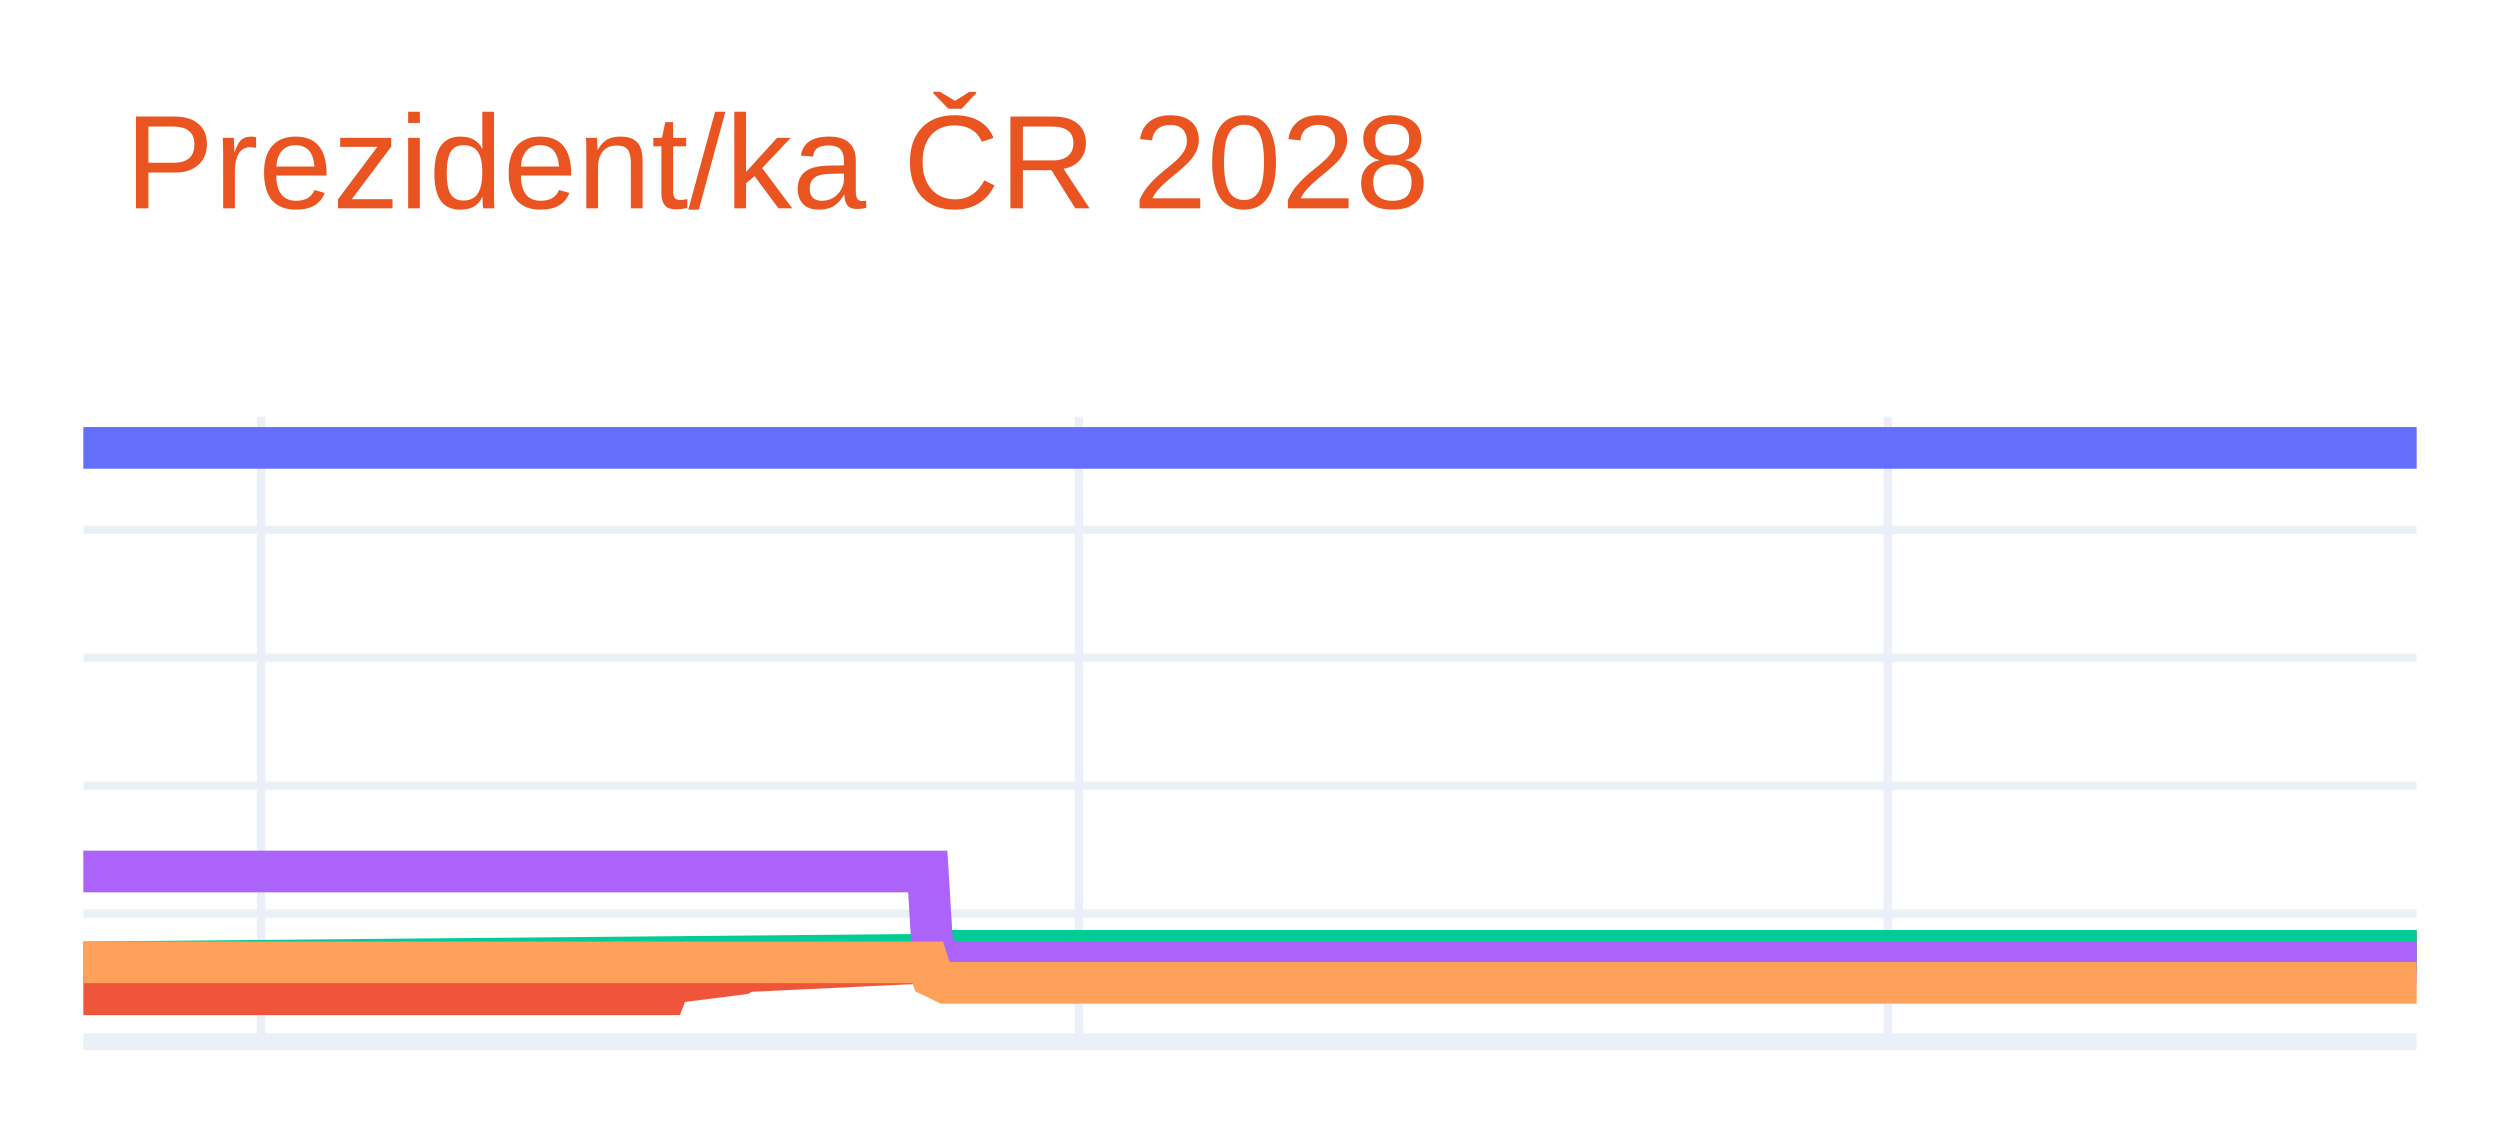
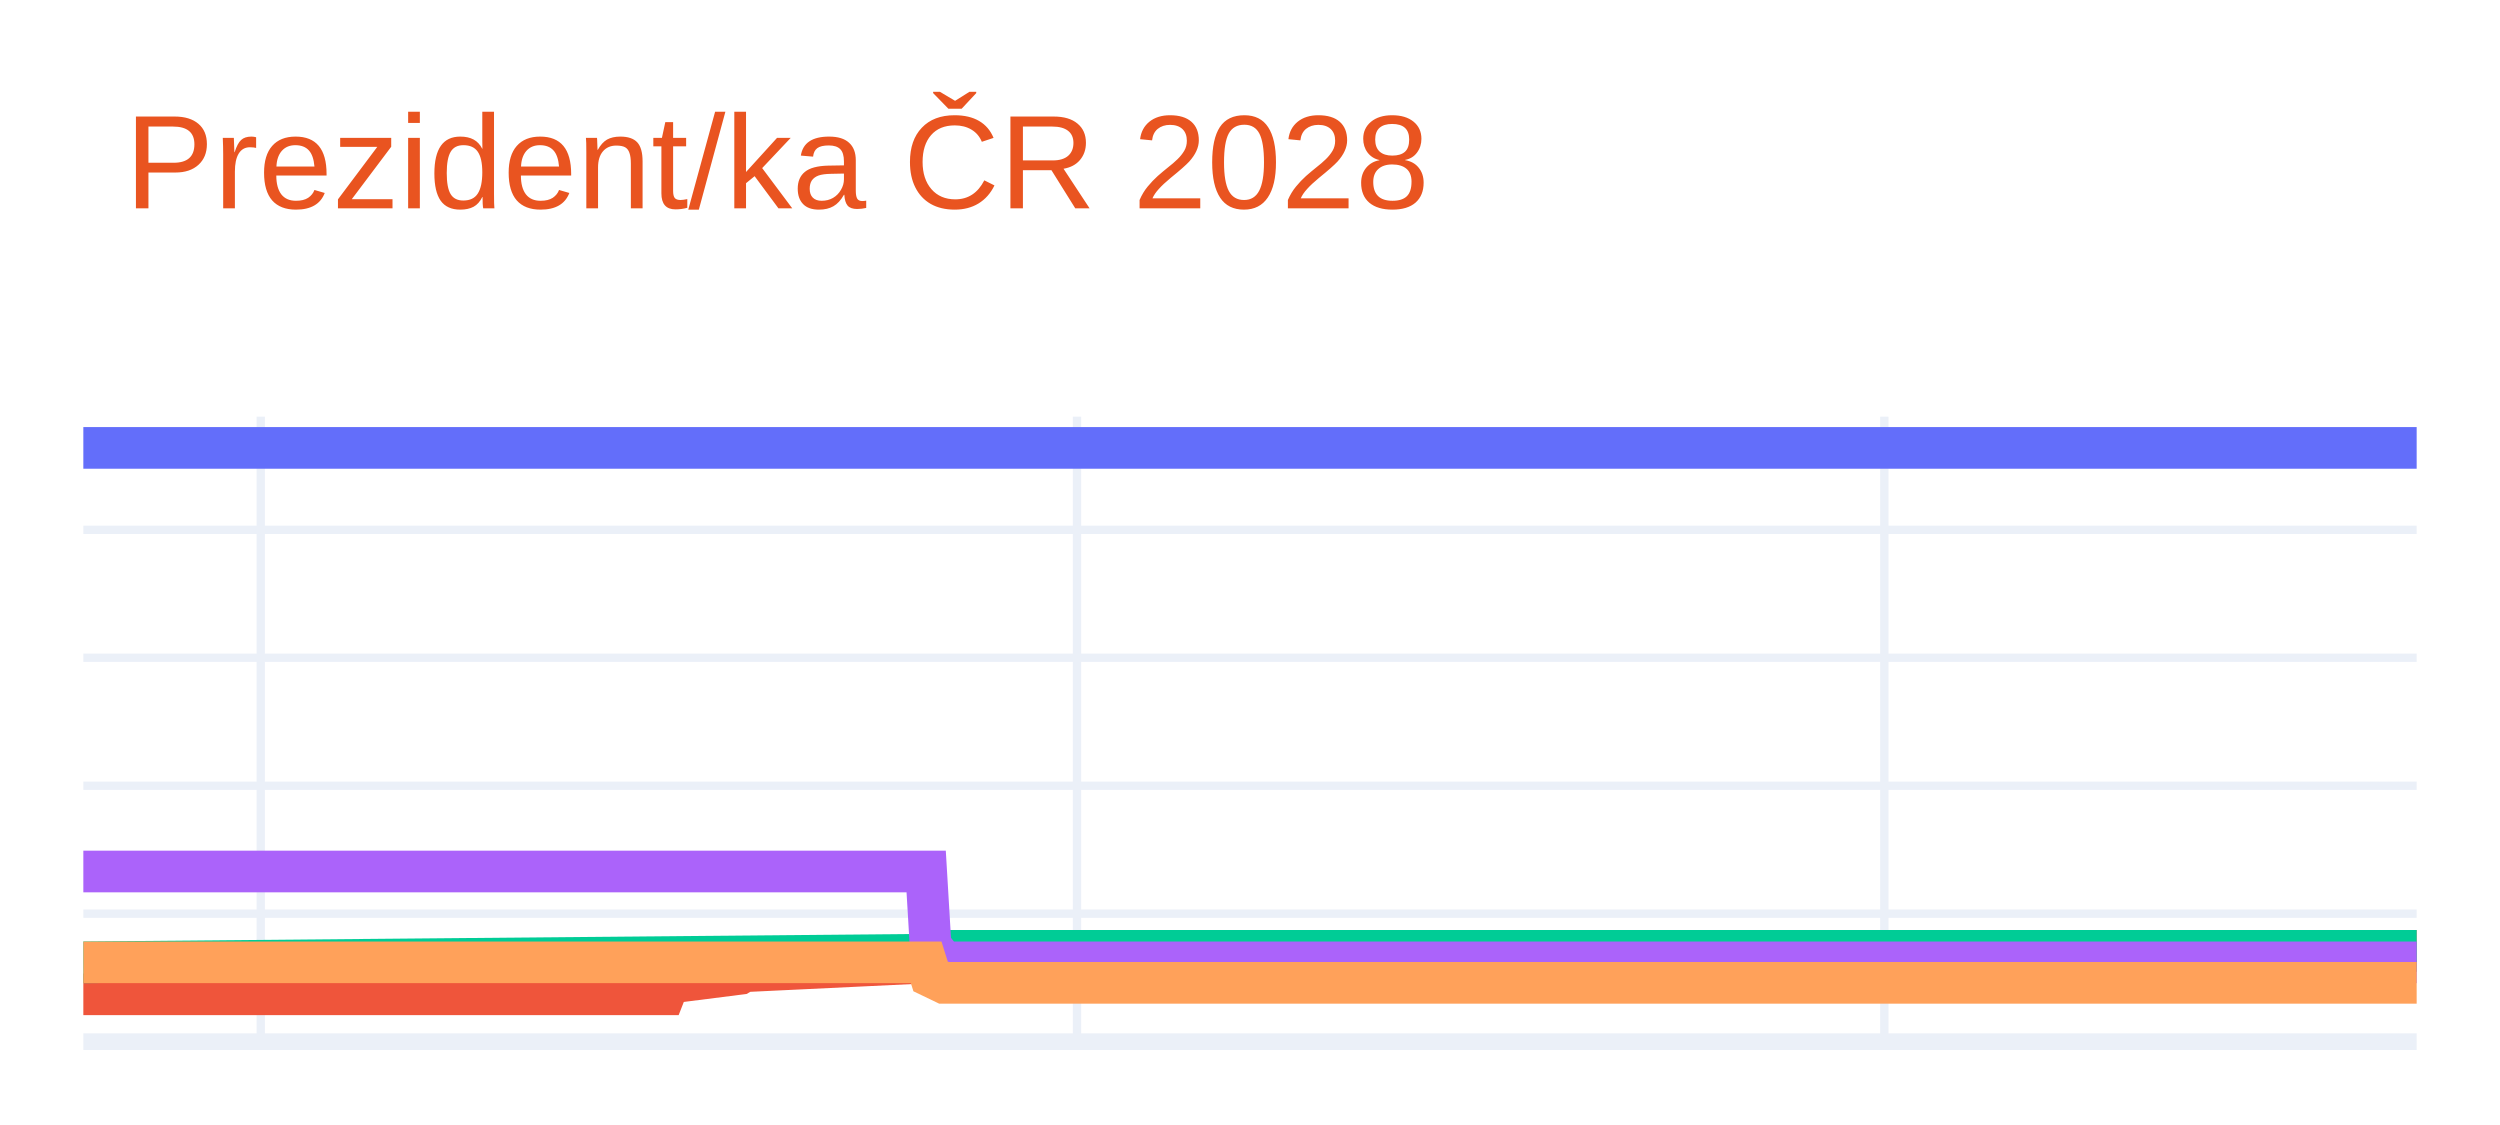
<svg xmlns="http://www.w3.org/2000/svg" class="main-svg" width="300" height="135" style="" viewBox="0 0 300 135">
  <rect x="0" y="0" width="300" height="135" style="fill: rgb(255, 255, 255); fill-opacity: 1;" />
-   <defs id="defs-27ce70">
+   <defs id="defs-a8e99c">
    <g class="clips">
-       <clipPath id="clip27ce70xyplot" class="plotclip">
+       <clipPath id="clipa8e99cxyplot" class="plotclip">
        <rect width="280" height="75" />
      </clipPath>
-       <clipPath class="axesclip" id="clip27ce70x">
+       <clipPath class="axesclip" id="clipa8e99cx">
        <rect x="10" y="0" width="280" height="135" />
      </clipPath>
-       <clipPath class="axesclip" id="clip27ce70y">
+       <clipPath class="axesclip" id="clipa8e99cy">
        <rect x="0" y="50" width="300" height="75" />
      </clipPath>
-       <clipPath class="axesclip" id="clip27ce70xy">
+       <clipPath class="axesclip" id="clipa8e99cxy">
        <rect x="10" y="50" width="280" height="75" />
      </clipPath>
    </g>
    <g class="gradients" />
    <g class="patterns" />
  </defs>
  <g class="bglayer" />
  <g class="layer-below">
    <g class="imagelayer" />
    <g class="shapelayer" />
  </g>
  <g class="cartesianlayer">
    <g class="subplot xy">
      <g class="layer-subplot">
        <g class="shapelayer" />
        <g class="imagelayer" />
      </g>
      <g class="minor-gridlayer">
        <g class="x" />
        <g class="y" />
      </g>
      <g class="gridlayer">
        <g class="x">
-           <path class="xgrid crisp" transform="translate(31.33,0)" d="M0,50v75" style="stroke: rgb(235, 240, 248); stroke-opacity: 1; stroke-width: 1px;" />
-           <path class="xgrid crisp" transform="translate(129.47,0)" d="M0,50v75" style="stroke: rgb(235, 240, 248); stroke-opacity: 1; stroke-width: 1px;" />
-           <path class="xgrid crisp" transform="translate(226.53,0)" d="M0,50v75" style="stroke: rgb(235, 240, 248); stroke-opacity: 1; stroke-width: 1px;" />
+           <path class="xgrid crisp" transform="translate(31.29,0)" d="M0,50v75" style="stroke: rgb(235, 240, 248); stroke-opacity: 1; stroke-width: 1px;" />
+           <path class="xgrid crisp" transform="translate(129.24,0)" d="M0,50v75" style="stroke: rgb(235, 240, 248); stroke-opacity: 1; stroke-width: 1px;" />
+           <path class="xgrid crisp" transform="translate(226.12,0)" d="M0,50v75" style="stroke: rgb(235, 240, 248); stroke-opacity: 1; stroke-width: 1px;" />
        </g>
        <g class="y">
          <path class="ygrid crisp" transform="translate(0,109.64)" d="M10,0h280" style="stroke: rgb(235, 240, 248); stroke-opacity: 1; stroke-width: 1px;" />
          <path class="ygrid crisp" transform="translate(0,94.29)" d="M10,0h280" style="stroke: rgb(235, 240, 248); stroke-opacity: 1; stroke-width: 1px;" />
          <path class="ygrid crisp" transform="translate(0,78.93)" d="M10,0h280" style="stroke: rgb(235, 240, 248); stroke-opacity: 1; stroke-width: 1px;" />
          <path class="ygrid crisp" transform="translate(0,63.58)" d="M10,0h280" style="stroke: rgb(235, 240, 248); stroke-opacity: 1; stroke-width: 1px;" />
        </g>
      </g>
      <g class="zerolinelayer">
        <path class="yzl zl crisp" transform="translate(0,125)" d="M10,0h280" style="stroke: rgb(235, 240, 248); stroke-opacity: 1; stroke-width: 2px;" />
      </g>
      <g class="layer-between">
        <g class="shapelayer" />
        <g class="imagelayer" />
      </g>
      <path class="xlines-below" />
      <path class="ylines-below" />
      <g class="overlines-below" />
      <g class="xaxislayer-below" />
      <g class="yaxislayer-below" />
      <g class="overaxes-below" />
      <g class="overplot">
-         <g class="xy" transform="translate(10,50)" clip-path="url(#clip27ce70xyplot)">
+         <g class="xy" transform="translate(10,50)" clip-path="url(#clipa8e99cxyplot)">
          <g class="scatterlayer mlayer">
-             <g class="trace scatter trace002d20" style="stroke-miterlimit: 2; opacity: 1;">
+             <g class="trace scatter tracedde972" style="stroke-miterlimit: 2; opacity: 1;">
              <g class="fills" />
              <g class="errorbars" />
              <g class="lines">
                <path class="js-line" d="M0,3.75L280,3.75" style="vector-effect: none; fill: none; stroke: rgb(99, 110, 250); stroke-opacity: 1; stroke-width: 5px; opacity: 1;" />
              </g>
              <g class="points" />
              <g class="text" />
            </g>
-             <g class="trace scatter trace5efed3" style="stroke-miterlimit: 2; opacity: 1;">
+             <g class="trace scatter trace59f761" style="stroke-miterlimit: 2; opacity: 1;">
              <g class="fills" />
              <g class="errorbars" />
              <g class="lines">
-                 <path class="js-line" d="M0,69.32L69.87,69.32L70.4,67.94L78.93,66.86L79.47,66.55L101.87,65.48L102.4,64.87L280,64.1" style="vector-effect: none; fill: none; stroke: rgb(239, 85, 59); stroke-opacity: 1; stroke-width: 5px; opacity: 1;" />
+                 <path class="js-line" d="M0,69.32L69.73,69.32L70.27,67.94L78.78,66.86L79.32,66.55L101.67,65.48L102.21,64.87L280,64.1" style="vector-effect: none; fill: none; stroke: rgb(239, 85, 59); stroke-opacity: 1; stroke-width: 5px; opacity: 1;" />
              </g>
              <g class="points" />
              <g class="text" />
            </g>
-             <g class="trace scatter trace60e249" style="stroke-miterlimit: 2; opacity: 1;">
+             <g class="trace scatter trace0e374d" style="stroke-miterlimit: 2; opacity: 1;">
              <g class="fills" />
              <g class="errorbars" />
              <g class="lines">
-                 <path class="js-line" d="M0,65.48L101.87,64.56L102.4,64.1L280,64.1" style="vector-effect: none; fill: none; stroke: rgb(0, 204, 150); stroke-opacity: 1; stroke-width: 5px; opacity: 1;" />
+                 <path class="js-line" d="M0,65.48L101.67,64.56L102.21,64.1L280,64.1" style="vector-effect: none; fill: none; stroke: rgb(0, 204, 150); stroke-opacity: 1; stroke-width: 5px; opacity: 1;" />
              </g>
              <g class="points" />
              <g class="text" />
            </g>
-             <g class="trace scatter trace1bd0be" style="stroke-miterlimit: 2; opacity: 1;">
+             <g class="trace scatter trace7aa290" style="stroke-miterlimit: 2; opacity: 1;">
              <g class="fills" />
              <g class="errorbars" />
              <g class="lines">
-                 <path class="js-line" d="M0,54.58L101.33,54.58L101.87,63.48L103.47,65.48L104,65.48L280,65.48" style="vector-effect: none; fill: none; stroke: rgb(171, 99, 250); stroke-opacity: 1; stroke-width: 5px; opacity: 1;" />
+                 <path class="js-line" d="M0,54.58L101.14,54.58L101.67,63.48L103.27,65.48L103.8,65.48L280,65.48" style="vector-effect: none; fill: none; stroke: rgb(171, 99, 250); stroke-opacity: 1; stroke-width: 5px; opacity: 1;" />
              </g>
              <g class="points" />
              <g class="text" />
            </g>
-             <g class="trace scatter traceac1960" style="stroke-miterlimit: 2; opacity: 1;">
+             <g class="trace scatter traceb29c96" style="stroke-miterlimit: 2; opacity: 1;">
              <g class="fills" />
              <g class="errorbars" />
              <g class="lines">
-                 <path class="js-line" d="M0,65.48L101.33,65.48L101.87,67.17L103.47,67.94L104,67.94L280,67.94" style="vector-effect: none; fill: none; stroke: rgb(255, 161, 90); stroke-opacity: 1; stroke-width: 5px; opacity: 1;" />
+                 <path class="js-line" d="M0,65.48L101.14,65.48L101.67,67.17L103.27,67.94L103.8,67.94L280,67.94" style="vector-effect: none; fill: none; stroke: rgb(255, 161, 90); stroke-opacity: 1; stroke-width: 5px; opacity: 1;" />
              </g>
              <g class="points" />
              <g class="text" />
            </g>
          </g>
        </g>
      </g>
      <path class="xlines-above crisp" d="M0,0" style="fill: none;" />
      <path class="ylines-above crisp" d="M0,0" style="fill: none;" />
      <g class="overlines-above" />
      <g class="xaxislayer-above" />
      <g class="yaxislayer-above" />
      <g class="overaxes-above" />
    </g>
  </g>
  <g class="polarlayer" />
  <g class="smithlayer" />
  <g class="ternarylayer" />
  <g class="geolayer" />
  <g class="funnelarealayer" />
  <g class="pielayer" />
  <g class="iciclelayer" />
  <g class="treemaplayer" />
  <g class="sunburstlayer" />
  <g class="glimages" />
-   <defs id="topdefs-27ce70">
+   <defs id="topdefs-a8e99c">
    <g class="clips" />
  </defs>
  <g class="layer-above">
    <g class="imagelayer" />
    <g class="shapelayer" />
  </g>
  <g class="infolayer">
    <g class="g-gtitle">
      <text class="gtitle" x="15" y="25" text-anchor="start" dy="0em" style="opacity: 1; font-family: Ubuntu, verdana, arial, sans-serif; font-size: 16px; fill: rgb(233, 84, 32); fill-opacity: 1; white-space: pre;">Prezident/ka ČR 2028</text>
    </g>
    <g class="g-xtitle" />
    <g class="g-ytitle" />
  </g>
</svg>
